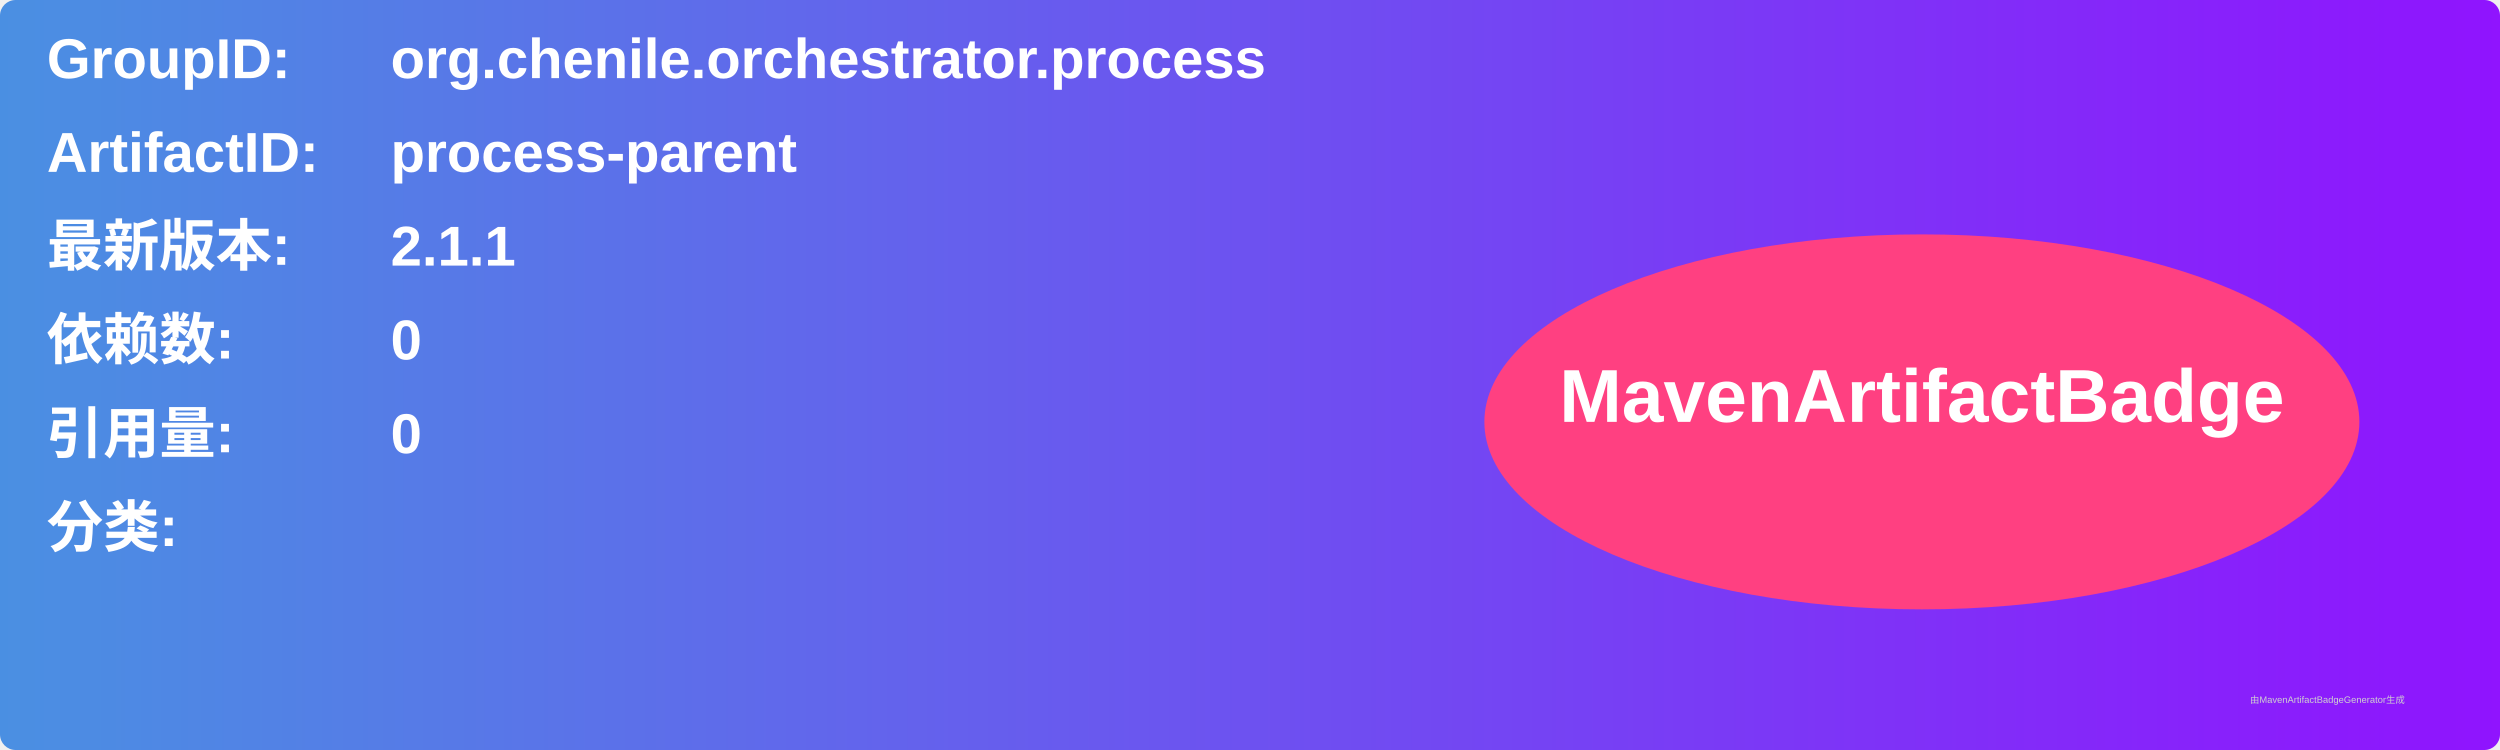
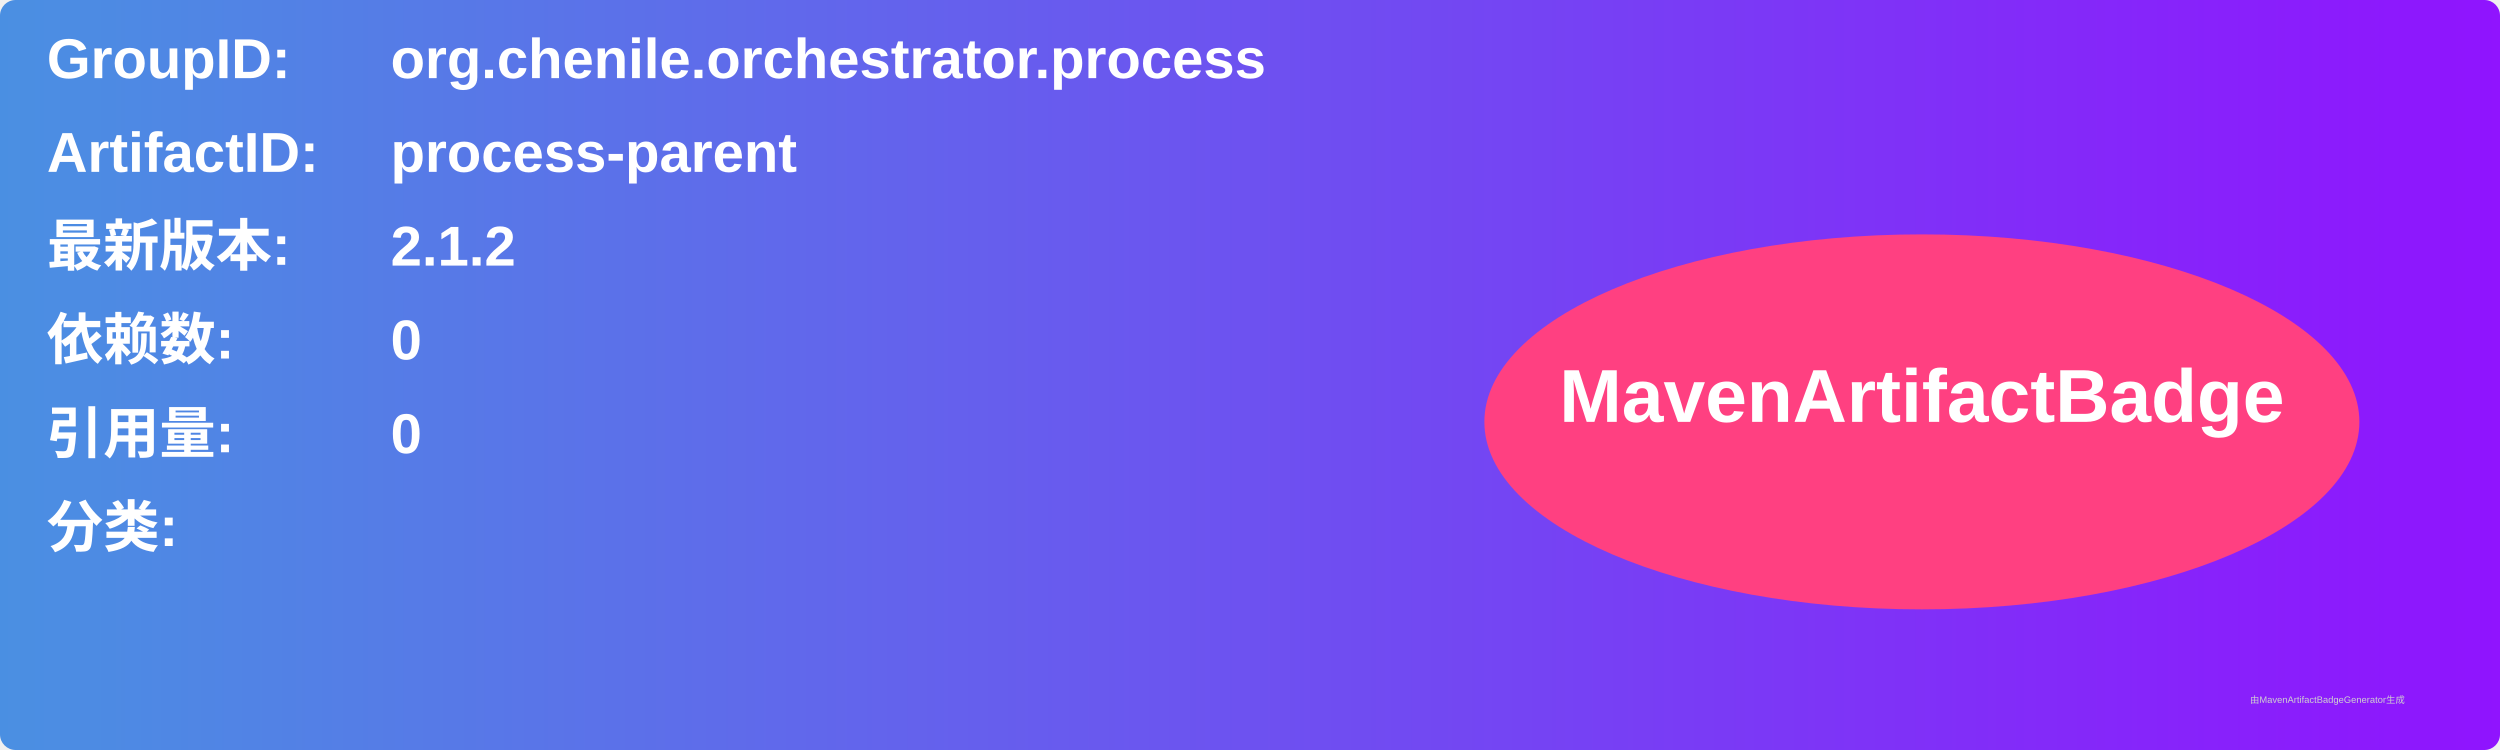
<svg xmlns="http://www.w3.org/2000/svg" width="800" height="240" viewBox="0 0 800 240">
  <linearGradient id="grad" x1="0%" y1="0%" x2="100%" y2="0%">
    <stop offset="0%" stop-color="#4a90e2" />
    <stop offset="100%" stop-color="#9013fe" />
  </linearGradient>
  <rect width="100%" height="100%" rx="5" ry="5" fill="url(#grad)" />
  <g transform="translate(15, 15)">
    <text x="0" y="10" font-family="Arial" font-size="18" fill="white" font-weight="bold" width="260">GroupID:</text>
    <text x="110" y="10" font-family="Arial" font-size="18" fill="white" font-weight="bold" width="460">org.chenile.orchestrator.process</text>
    <text x="0" y="40" font-family="Arial" font-size="18" fill="white" font-weight="bold" width="260">ArtifactID:</text>
    <text x="110" y="40" font-family="Arial" font-size="18" fill="white" font-weight="bold" width="460">process-parent</text>
    <text x="0" y="70" font-family="Arial" font-size="18" fill="white" font-weight="bold">最新版本:</text>
    <text x="110" y="70" font-family="Arial" font-size="18" fill="white" font-weight="bold">
-       <tspan font-weight="bold">2.1.1</tspan>
+       <tspan font-weight="bold">2.1.2</tspan>
    </text>
    <text x="0" y="100" font-family="Arial" font-size="18" fill="white" font-weight="bold">依赖数: </text>
    <text x="110" y="100" font-family="Arial" font-size="18" fill="white">
      <tspan font-weight="bold">0</tspan>
    </text>
    <text x="0" y="130" font-family="Arial" font-size="18" fill="white" font-weight="bold">引用量: </text>
    <text x="110" y="130" font-family="Arial" font-size="18" fill="white">
      <tspan font-weight="bold">0</tspan>
    </text>
    <text x="0" y="160" font-family="Arial" font-size="18" fill="white" font-weight="bold">分类:</text>
    <text x="10" y="190" font-family="Arial" font-size="10" fill="white">
      <tspan font-weight="bold" />
    </text>
    <ellipse cx="600" cy="120" rx="140" ry="60" fill="#ff4081" />
    <text x="600" y="120" text-anchor="middle" font-family="Arial" font-size="24" fill="white" font-weight="bold">MavenArtifactBadge</text>
  </g>
  <text x="720" y="225" font-family="Arial" font-size="3" fill="#d0d0d0">由MavenArtifactBadgeGenerator生成</text>
</svg>
